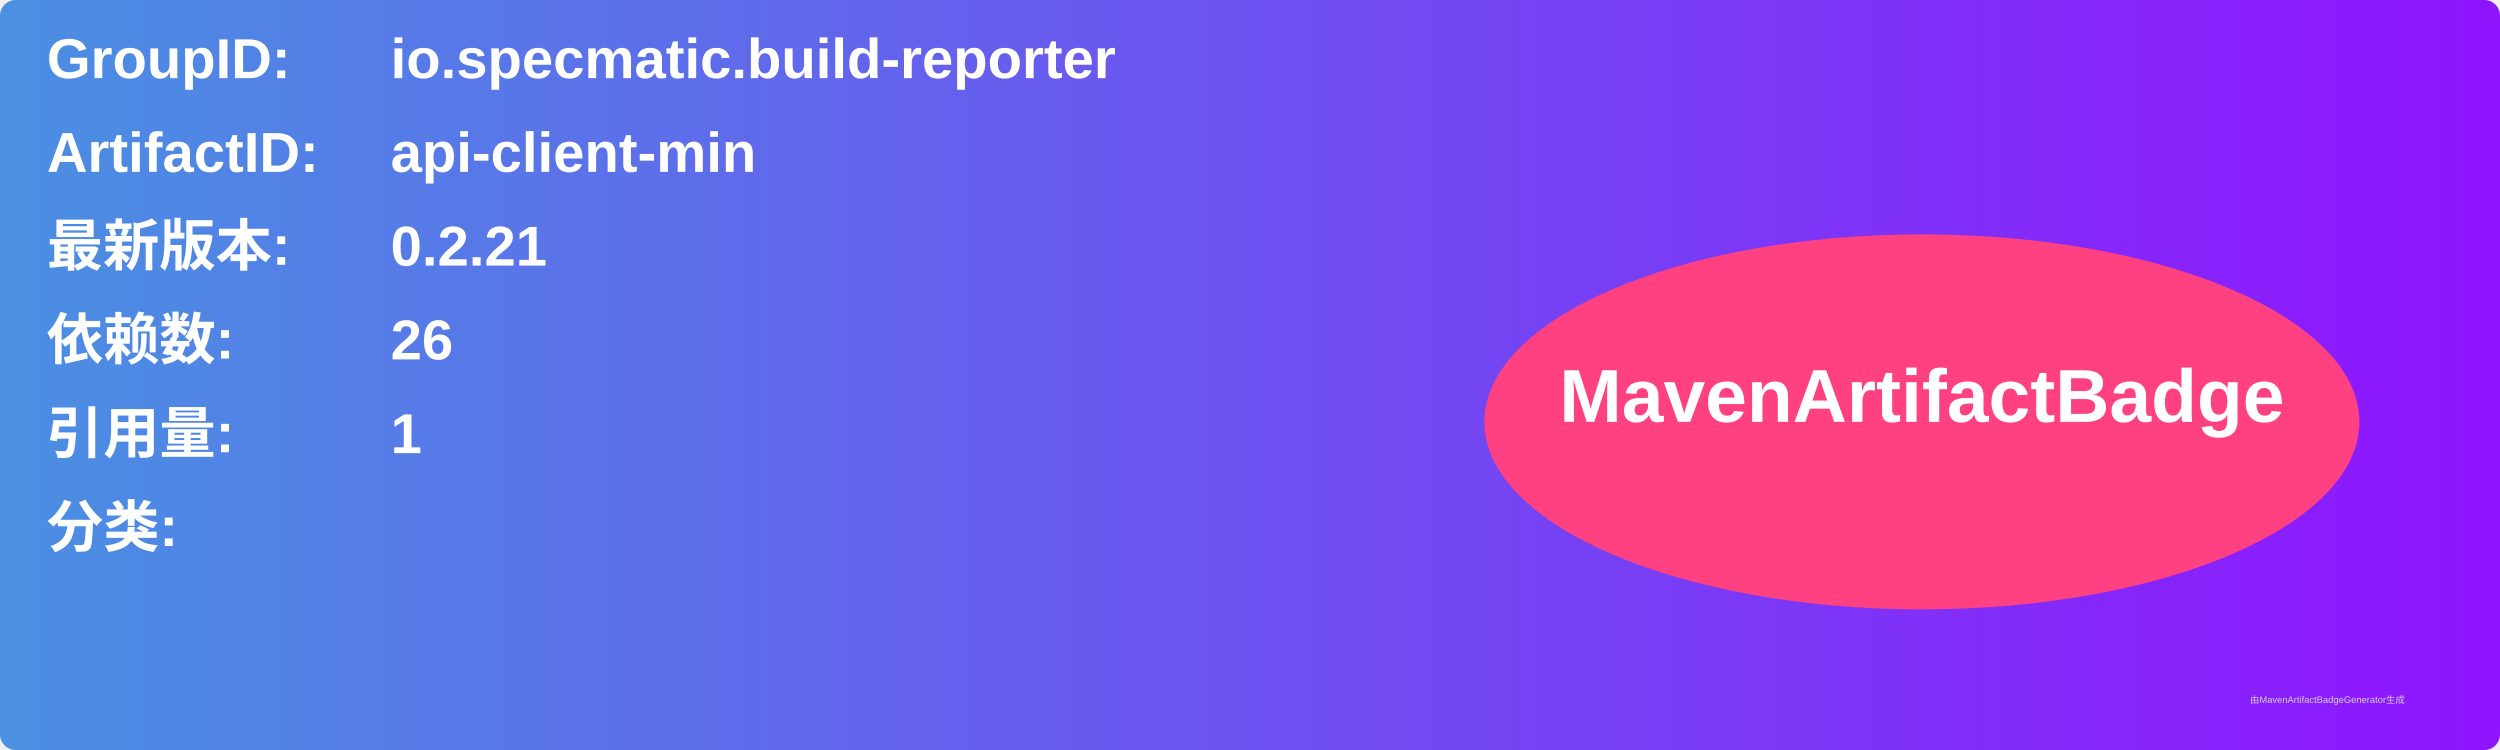
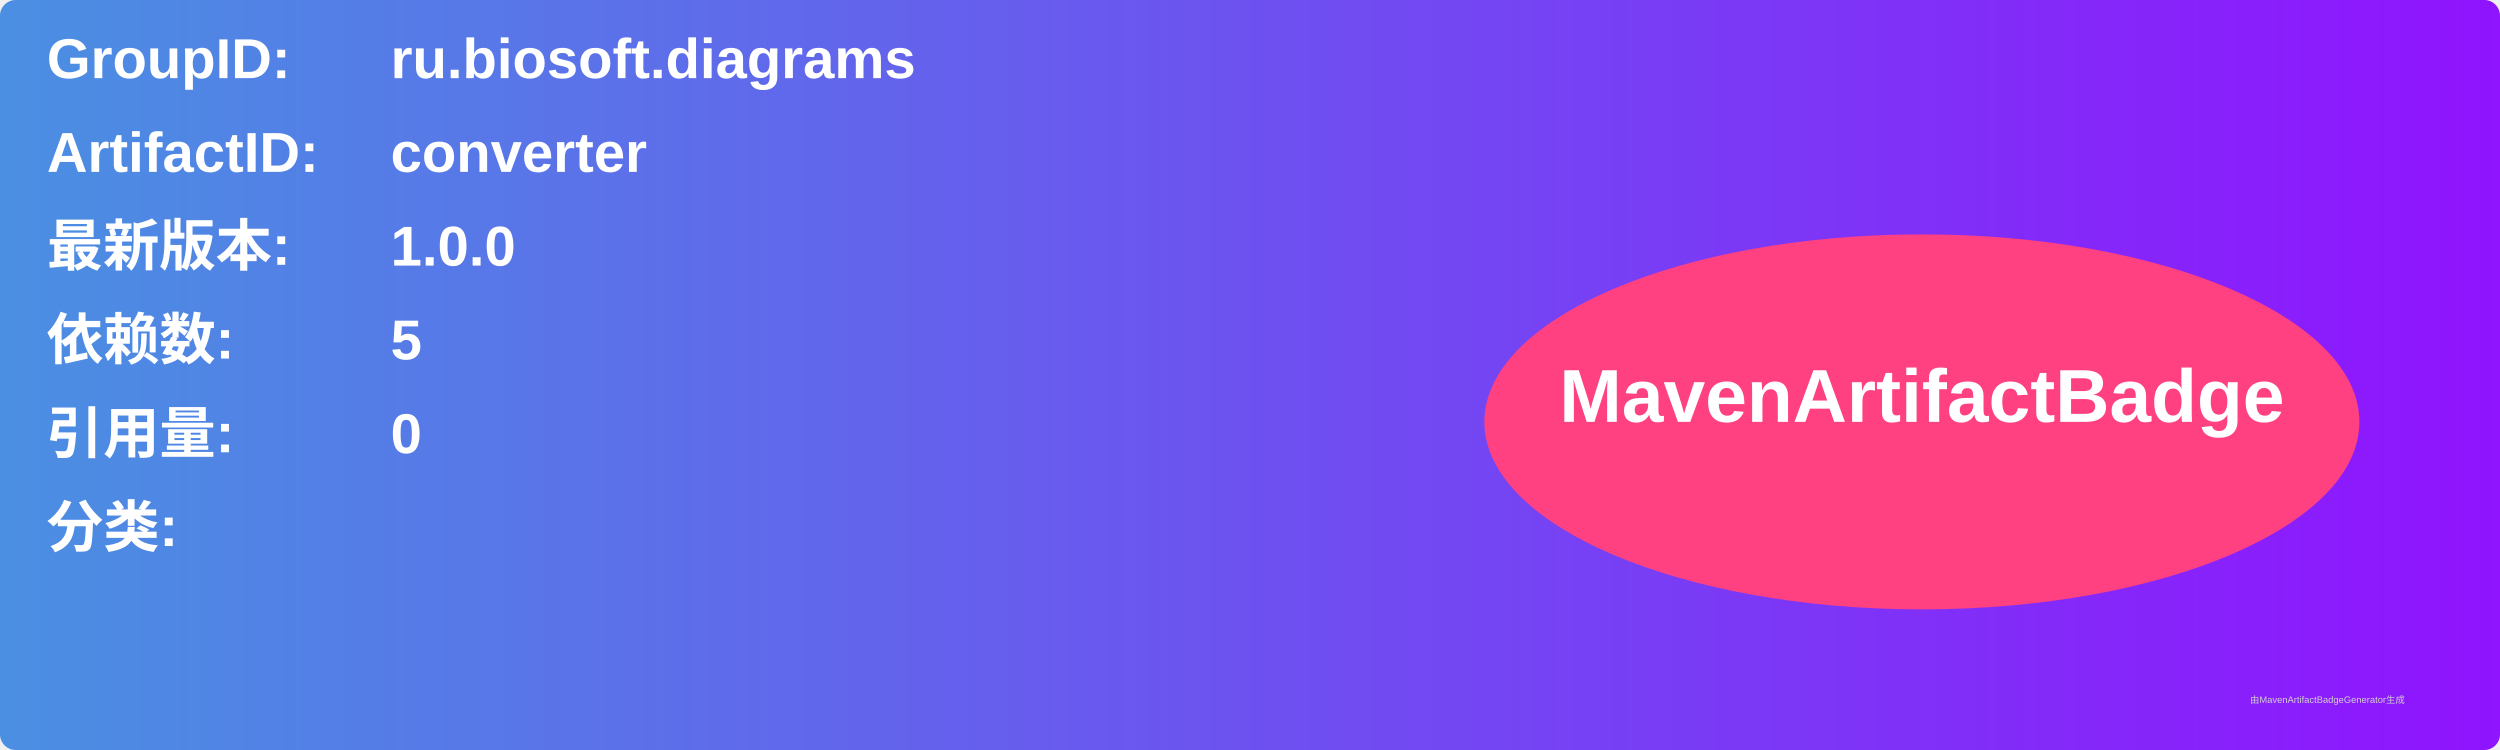
<svg xmlns="http://www.w3.org/2000/svg" width="800" height="240" viewBox="0 0 800 240">
  <linearGradient id="grad" x1="0%" y1="0%" x2="100%" y2="0%">
    <stop offset="0%" stop-color="#4a90e2" />
    <stop offset="100%" stop-color="#9013fe" />
  </linearGradient>
  <rect width="100%" height="100%" rx="5" ry="5" fill="url(#grad)" />
  <g transform="translate(15, 15)">
    <text x="0" y="10" font-family="Arial" font-size="18" fill="white" font-weight="bold" width="260">GroupID:</text>
-     <text x="110" y="10" font-family="Arial" font-size="18" fill="white" font-weight="bold" width="460">io.specmatic.build-reporter</text>
+     <text x="110" y="10" font-family="Arial" font-size="18" fill="white" font-weight="bold" width="460">ru.biosoft.diagrams</text>
    <text x="0" y="40" font-family="Arial" font-size="18" fill="white" font-weight="bold" width="260">ArtifactID:</text>
-     <text x="110" y="40" font-family="Arial" font-size="18" fill="white" font-weight="bold" width="460">api-client-min</text>
+     <text x="110" y="40" font-family="Arial" font-size="18" fill="white" font-weight="bold" width="460">converter</text>
    <text x="0" y="70" font-family="Arial" font-size="18" fill="white" font-weight="bold">最新版本:</text>
    <text x="110" y="70" font-family="Arial" font-size="18" fill="white" font-weight="bold">
-       <tspan font-weight="bold">0.2.21</tspan>
+       <tspan font-weight="bold">1.0.0</tspan>
    </text>
    <text x="0" y="100" font-family="Arial" font-size="18" fill="white" font-weight="bold">依赖数: </text>
    <text x="110" y="100" font-family="Arial" font-size="18" fill="white">
-       <tspan font-weight="bold">26</tspan>
+       <tspan font-weight="bold">5</tspan>
    </text>
    <text x="0" y="130" font-family="Arial" font-size="18" fill="white" font-weight="bold">引用量: </text>
    <text x="110" y="130" font-family="Arial" font-size="18" fill="white">
-       <tspan font-weight="bold">1</tspan>
+       <tspan font-weight="bold">0</tspan>
    </text>
    <text x="0" y="160" font-family="Arial" font-size="18" fill="white" font-weight="bold">分类:</text>
    <text x="10" y="190" font-family="Arial" font-size="10" fill="white">
      <tspan font-weight="bold" />
    </text>
    <ellipse cx="600" cy="120" rx="140" ry="60" fill="#ff4081" />
    <text x="600" y="120" text-anchor="middle" font-family="Arial" font-size="24" fill="white" font-weight="bold">MavenArtifactBadge</text>
  </g>
  <text x="720" y="225" font-family="Arial" font-size="3" fill="#d0d0d0">由MavenArtifactBadgeGenerator生成</text>
</svg>
